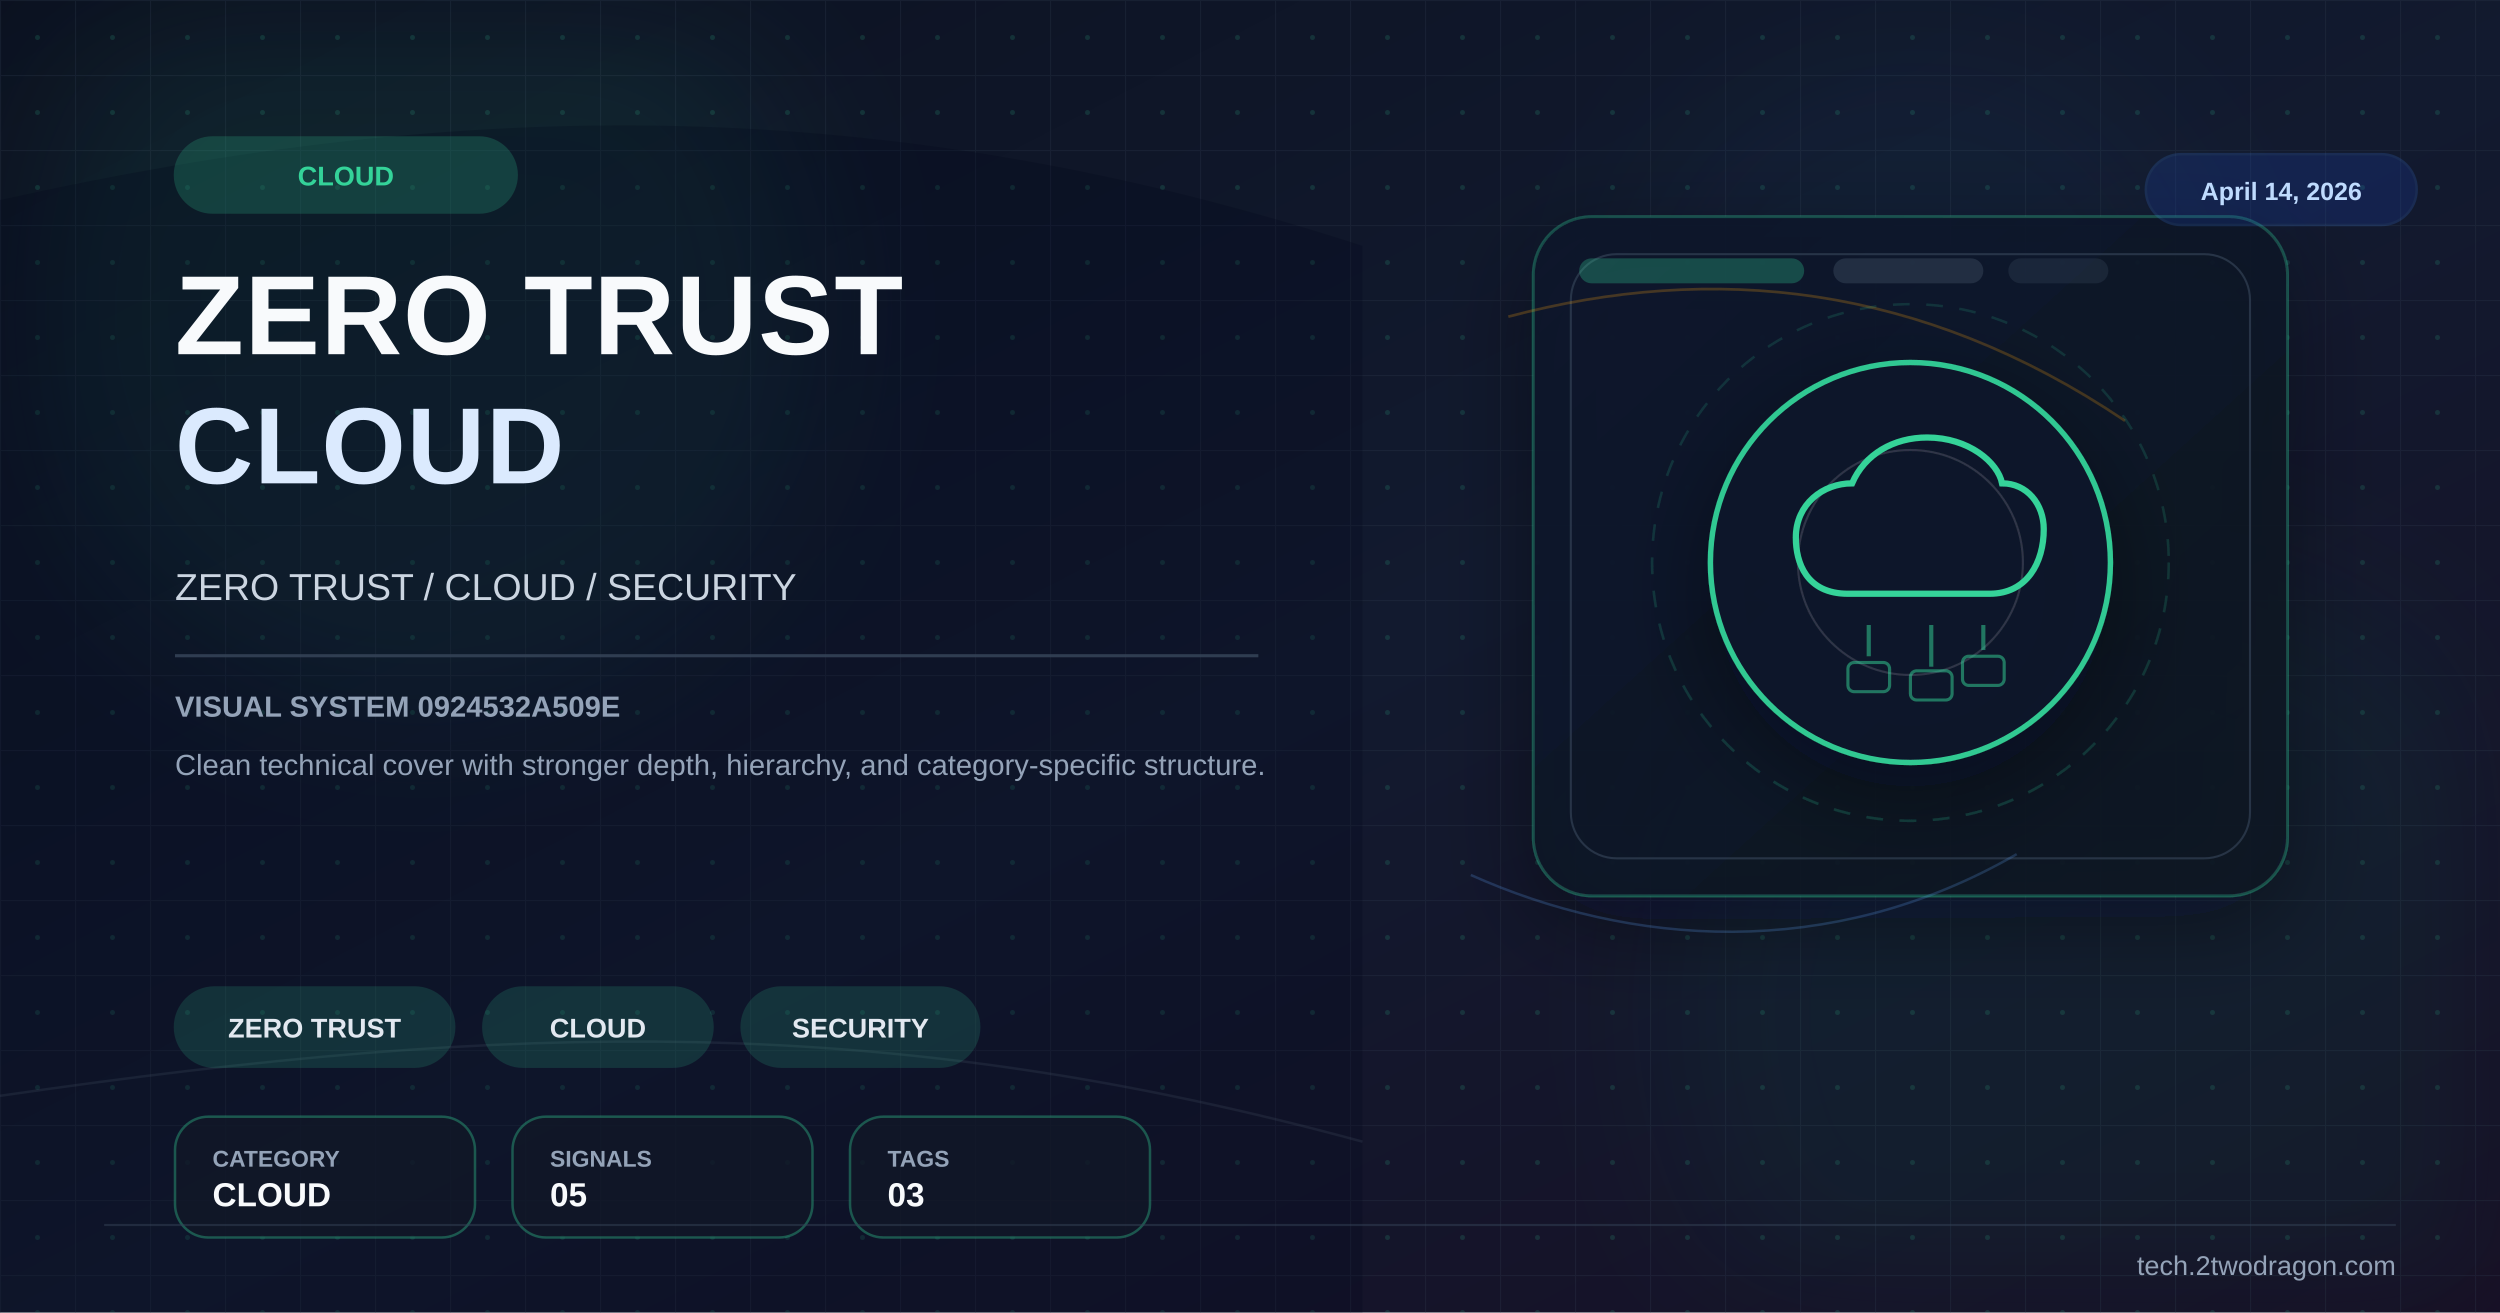
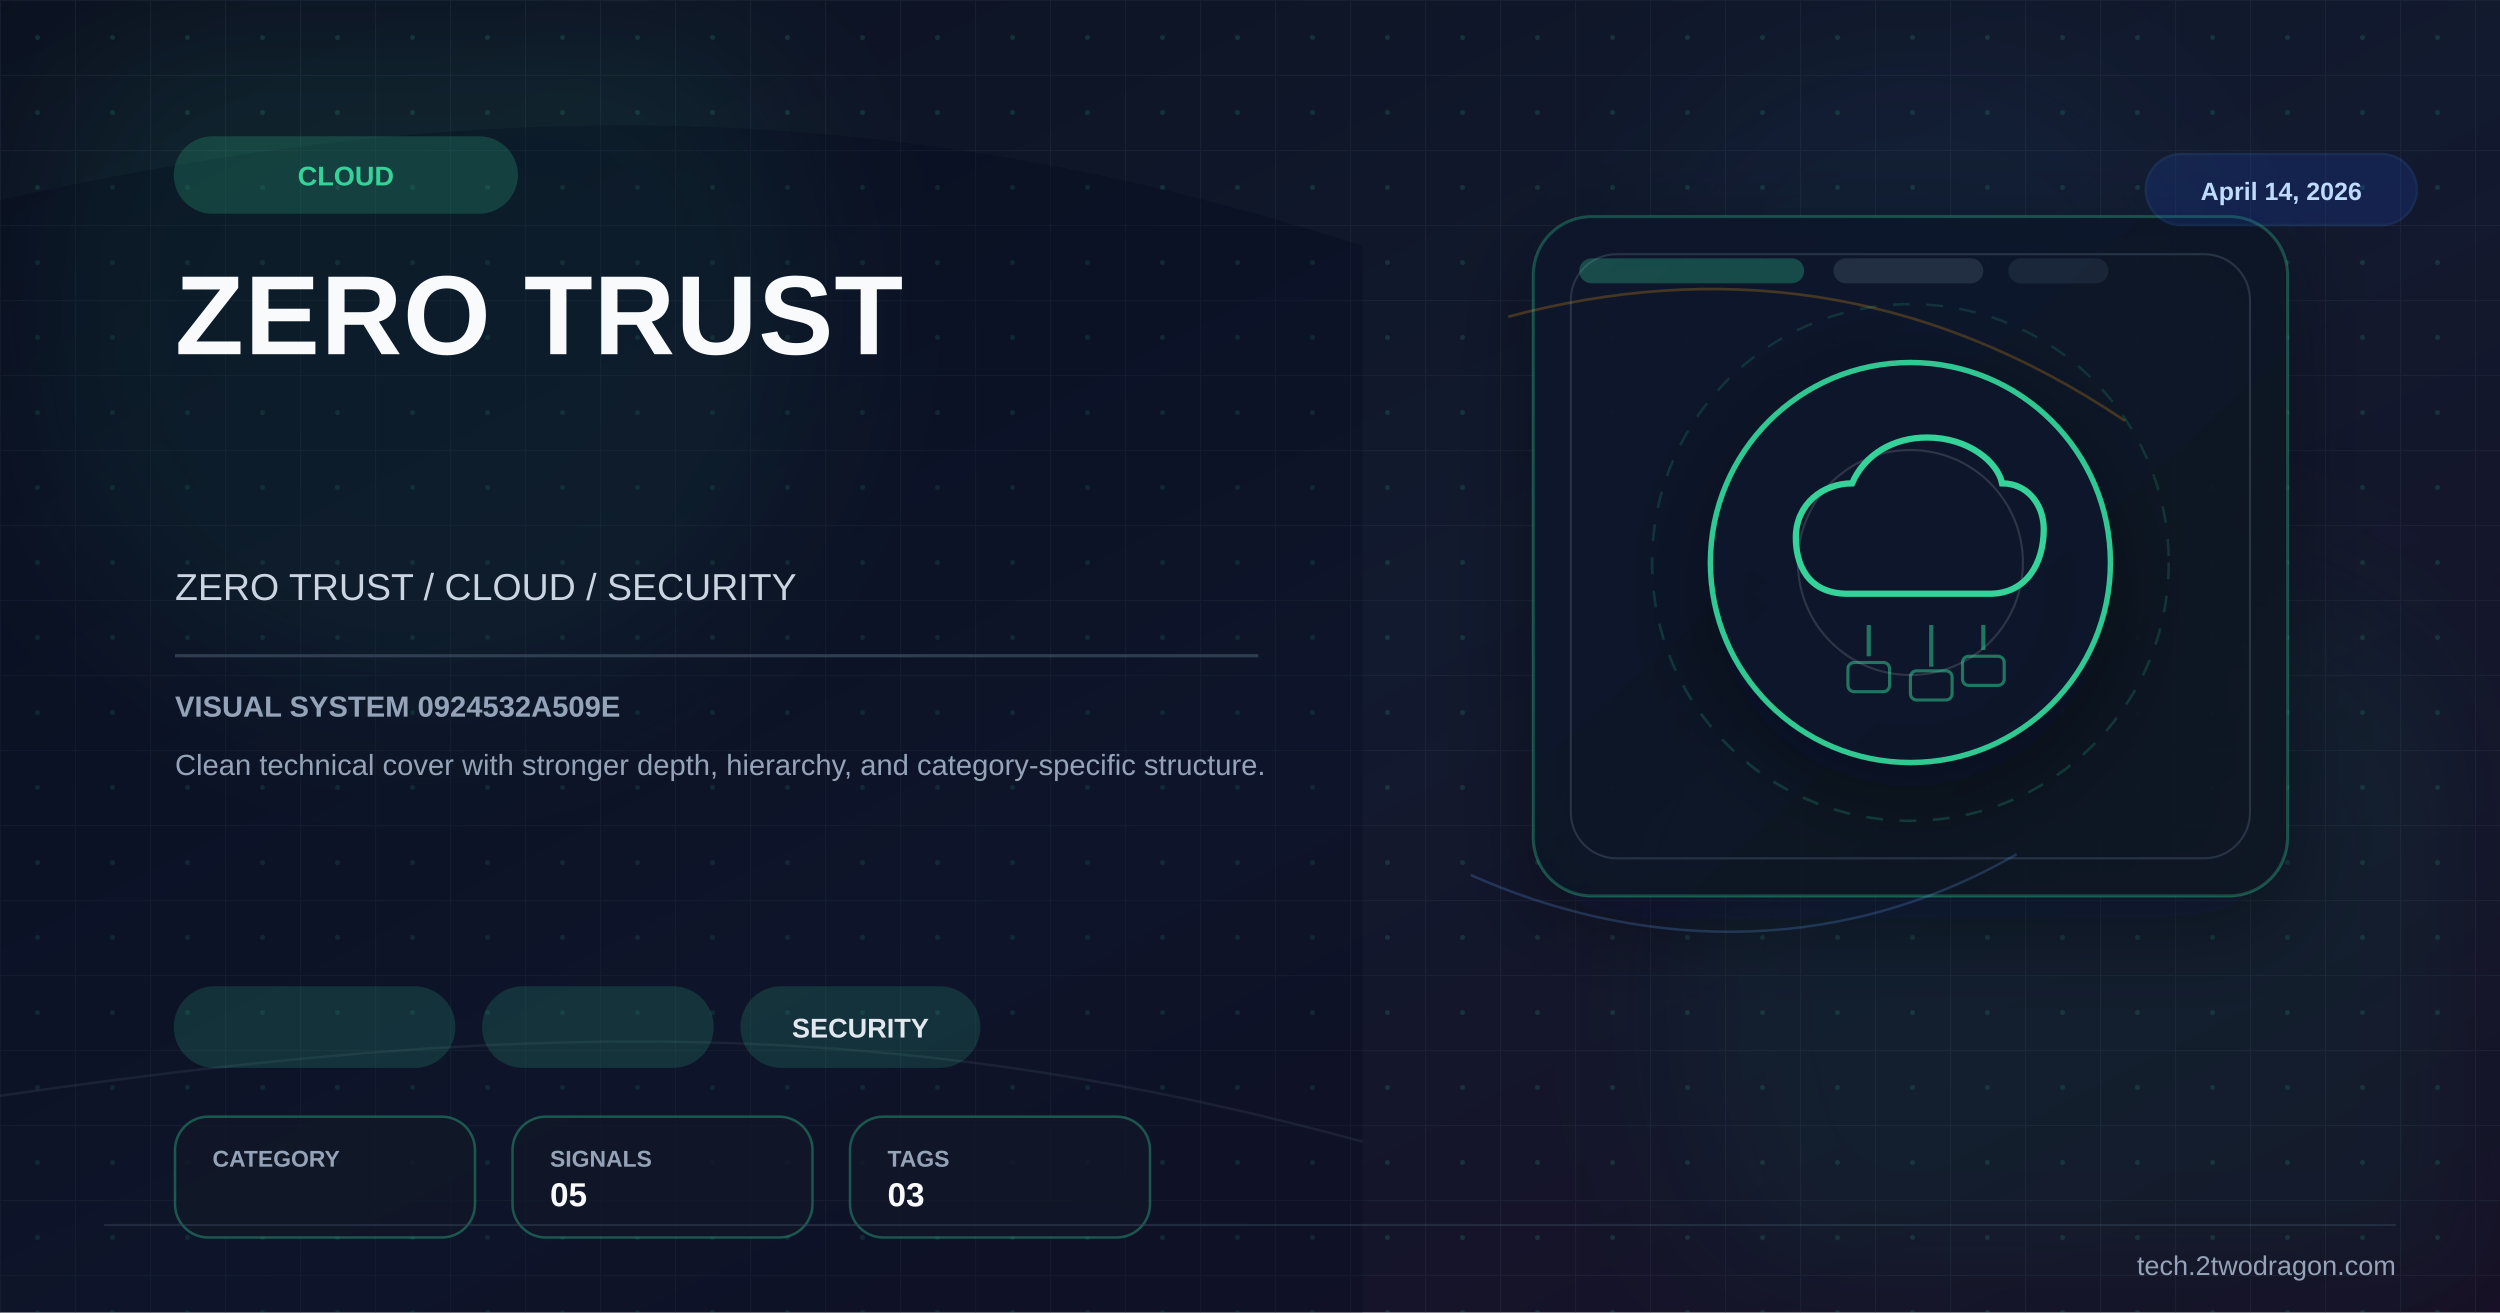
<svg xmlns="http://www.w3.org/2000/svg" viewBox="0 0 1200 630" width="1200" height="630">
  <defs>
    <linearGradient id="bg" x1="0%" y1="0%" x2="100%" y2="100%">
      <stop offset="0%" stop-color="#0b1120" />
      <stop offset="52%" stop-color="#121a2f" />
      <stop offset="100%" stop-color="#170f25" />
    </linearGradient>
    <linearGradient id="panel" x1="0%" y1="0%" x2="100%" y2="100%">
      <stop offset="0%" stop-color="#0f172a" stop-opacity="0.96" />
      <stop offset="100%" stop-color="#111827" stop-opacity="0.86" />
    </linearGradient>
    <pattern id="microGrid" x="0" y="0" width="36" height="36" patternUnits="userSpaceOnUse">
      <path d="M36 0H0V36" fill="none" stroke="#334155" stroke-width="1" opacity="0.25" />
      <circle cx="18" cy="18" r="1.2" fill="#34d399" opacity="0.15" />
    </pattern>
    <filter id="glow" x="-40%" y="-40%" width="180%" height="180%">
      <feGaussianBlur stdDeviation="10" result="blur" />
      <feMerge>
        <feMergeNode in="blur" />
        <feMergeNode in="SourceGraphic" />
      </feMerge>
    </filter>
    <filter id="sg" x="-30%" y="-30%" width="160%" height="160%">
      <feGaussianBlur stdDeviation="36" />
    </filter>
    <filter id="shadow" x="-30%" y="-30%" width="180%" height="180%">
      <feDropShadow dx="0" dy="14" stdDeviation="22" flood-color="#020617" flood-opacity="0.42" />
    </filter>
  </defs>
  <rect width="1200" height="630" fill="url(#bg)" />
  <rect width="1200" height="630" fill="url(#microGrid)" />
  <circle cx="202" cy="150" r="190" fill="#34d399" opacity="0.08" filter="url(#sg)" />
  <circle cx="1020" cy="486" r="220" fill="#059669" opacity="0.08" filter="url(#sg)" />
  <circle cx="920" cy="160" r="140" fill="#38bdf8" opacity="0.04" filter="url(#sg)" />
  <path d="M0 96 C224 46 426 44 654 118 L654 630 L0 630 Z" fill="#020617" opacity="0.24" />
  <path d="M0 526 C248 490 426 486 654 548" fill="none" stroke="#475569" stroke-width="1.2" opacity="0.22" />
  <rect x="736" y="104" width="362" height="326" rx="28" fill="url(#panel)" stroke="#34d399" stroke-opacity="0.28" stroke-width="1.4" filter="url(#shadow)" />
  <rect x="754" y="122" width="326" height="290" rx="22" fill="none" stroke="#334155" stroke-opacity="0.7" stroke-width="1" />
  <rect x="758" y="124" width="108" height="12" rx="6" fill="#34d399" opacity="0.28" />
  <rect x="880" y="124" width="72" height="12" rx="6" fill="#334155" opacity="0.55" />
  <rect x="964" y="124" width="48" height="12" rx="6" fill="#334155" opacity="0.35" />
  <path d="M724 152 C822 126 922 136 1020 202" fill="none" stroke="#f59e0b" stroke-width="1.3" opacity="0.24" />
  <path d="M706 420 C782 454 878 462 968 410" fill="none" stroke="#60a5fa" stroke-width="1.2" opacity="0.22" />
  <g transform="translate(917,270)" filter="url(#shadow)">
    <circle r="96" fill="#0f172a" stroke="#34d399" stroke-width="2.6" opacity="0.94" />
    <circle r="124" fill="none" stroke="#34d399" stroke-opacity="0.15" stroke-width="1.2" stroke-dasharray="8 8" />
    <circle r="54" fill="none" stroke="#e2e8f0" stroke-opacity="0.15" stroke-width="1" />
    <path d="M-30,15 C-50,15 -55,0 -55,-12 C-55,-28 -42,-38 -28,-38 C-22,-52 -8,-60 8,-60 C28,-60 42,-48 44,-38 C56,-38 64,-28 64,-16 C64,0 56,15 38,15 Z" fill="none" stroke="#34d399" stroke-width="3" />
    <line x1="-20" y1="30" x2="-20" y2="45" stroke="#34d399" stroke-width="2" opacity="0.5" />
    <line x1="10" y1="30" x2="10" y2="50" stroke="#34d399" stroke-width="2" opacity="0.5" />
    <line x1="35" y1="30" x2="35" y2="42" stroke="#34d399" stroke-width="2" opacity="0.5" />
    <rect x="-30" y="48" width="20" height="14" rx="3" fill="none" stroke="#34d399" stroke-width="1.5" opacity="0.5" />
    <rect x="0" y="52" width="20" height="14" rx="3" fill="none" stroke="#34d399" stroke-width="1.5" opacity="0.5" />
    <rect x="25" y="45" width="20" height="14" rx="3" fill="none" stroke="#34d399" stroke-width="1.5" opacity="0.5" />
  </g>
  <g transform="translate(84 66)">
    <rect width="164" height="36" rx="18" fill="#34d399" opacity="0.2" stroke="#34d399" stroke-width="1.2" />
    <text x="82" y="23" font-family="Arial,sans-serif" font-size="13" font-weight="700" fill="#34d399" text-anchor="middle">CLOUD</text>
  </g>
  <text x="84" y="170" font-family="Arial,sans-serif" font-size="54" font-weight="700" fill="#f8fafc" letter-spacing="0.5">ZERO TRUST</text>
-   <text x="84" y="232" font-family="Arial,sans-serif" font-size="52" font-weight="700" fill="#dbeafe" letter-spacing="0.5">CLOUD</text>
  <text x="84" y="288" font-family="Arial,sans-serif" font-size="18" fill="#cbd5e1">ZERO TRUST / CLOUD / SECURITY</text>
  <rect x="84" y="314" width="520" height="1.5" fill="#334155" opacity="0.9" />
  <text x="84" y="344" font-family="Arial,sans-serif" font-size="14" font-weight="700" fill="#94a3b8">VISUAL SYSTEM 0924532A509E</text>
  <text x="84" y="372" font-family="Arial,sans-serif" font-size="14" fill="#94a3b8">Clean technical cover with stronger depth, hierarchy, and category-specific structure.</text>
  <g transform="translate(84 474)">
    <rect width="134" height="38" rx="19" fill="#34d399" opacity="0.16" stroke="#34d399" stroke-width="1.2" />
-     <text x="67.0" y="24" font-family="Arial,sans-serif" font-size="13" font-weight="700" fill="#e2e8f0" text-anchor="middle">ZERO TRUST</text>
  </g>
  <g transform="translate(232 474)">
    <rect width="110" height="38" rx="19" fill="#34d399" opacity="0.16" stroke="#34d399" stroke-width="1.2" />
-     <text x="55.0" y="24" font-family="Arial,sans-serif" font-size="13" font-weight="700" fill="#e2e8f0" text-anchor="middle">CLOUD</text>
  </g>
  <g transform="translate(356 474)">
    <rect width="114" height="38" rx="19" fill="#34d399" opacity="0.16" stroke="#34d399" stroke-width="1.2" />
    <text x="57.0" y="24" font-family="Arial,sans-serif" font-size="13" font-weight="700" fill="#e2e8f0" text-anchor="middle">SECURITY</text>
  </g>
  <g transform="translate(84 536)">
    <rect width="144" height="58" rx="16" fill="#111827" fill-opacity="0.78" stroke="#34d399" stroke-opacity="0.35" stroke-width="1.2" />
    <text x="18" y="24" font-family="Arial,sans-serif" font-size="11" font-weight="700" fill="#94a3b8">CATEGORY</text>
-     <text x="18" y="43" font-family="Arial,sans-serif" font-size="16" font-weight="700" fill="#f8fafc">CLOUD</text>
  </g>
  <g transform="translate(246 536)">
    <rect width="144" height="58" rx="16" fill="#111827" fill-opacity="0.78" stroke="#34d399" stroke-opacity="0.35" stroke-width="1.2" />
    <text x="18" y="24" font-family="Arial,sans-serif" font-size="11" font-weight="700" fill="#94a3b8">SIGNALS</text>
    <text x="18" y="43" font-family="Arial,sans-serif" font-size="16" font-weight="700" fill="#f8fafc">05</text>
  </g>
  <g transform="translate(408 536)">
    <rect width="144" height="58" rx="16" fill="#111827" fill-opacity="0.78" stroke="#34d399" stroke-opacity="0.35" stroke-width="1.2" />
    <text x="18" y="24" font-family="Arial,sans-serif" font-size="11" font-weight="700" fill="#94a3b8">TAGS</text>
    <text x="18" y="43" font-family="Arial,sans-serif" font-size="16" font-weight="700" fill="#f8fafc">03</text>
  </g>
  <g transform="translate(1030 74)">
    <rect width="130" height="34" rx="17" fill="#1d4ed8" opacity="0.18" stroke="#3b82f6" stroke-width="1.2" />
    <text x="65" y="22" font-family="Arial,sans-serif" font-size="12" font-weight="700" fill="#bfdbfe" text-anchor="middle">April 14, 2026</text>
  </g>
  <line x1="50" y1="588" x2="1150" y2="588" stroke="#334155" stroke-width="1" opacity="0.5" />
  <text x="1150" y="612" font-family="Arial,sans-serif" font-size="13" fill="#94a3b8" text-anchor="end">tech.2twodragon.com</text>
</svg>
